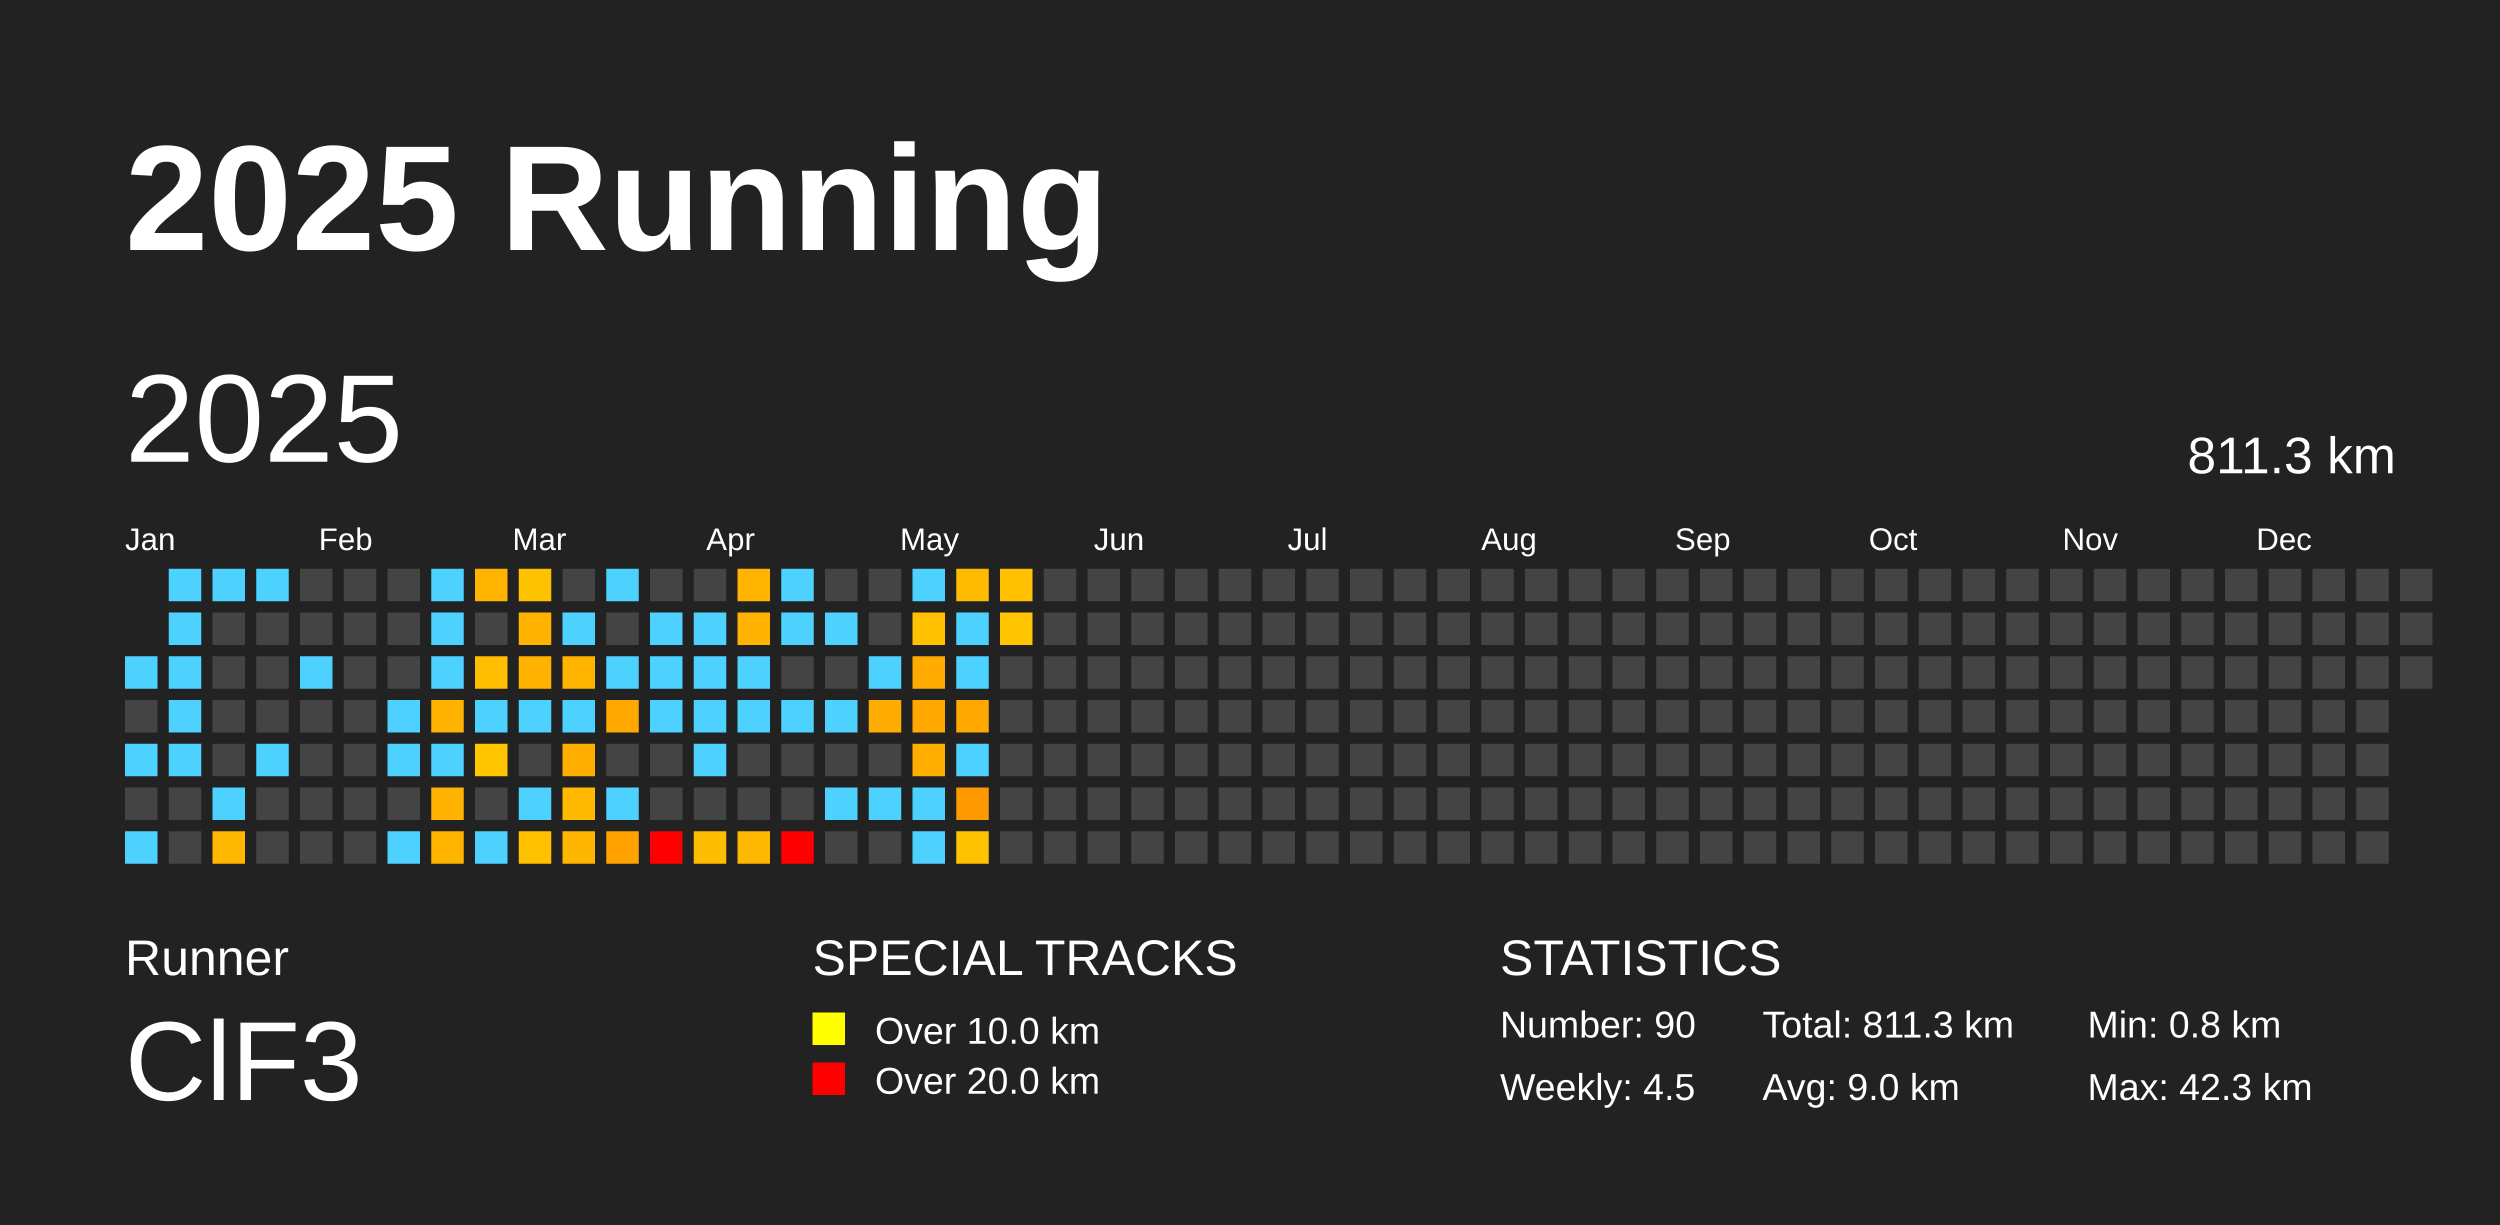
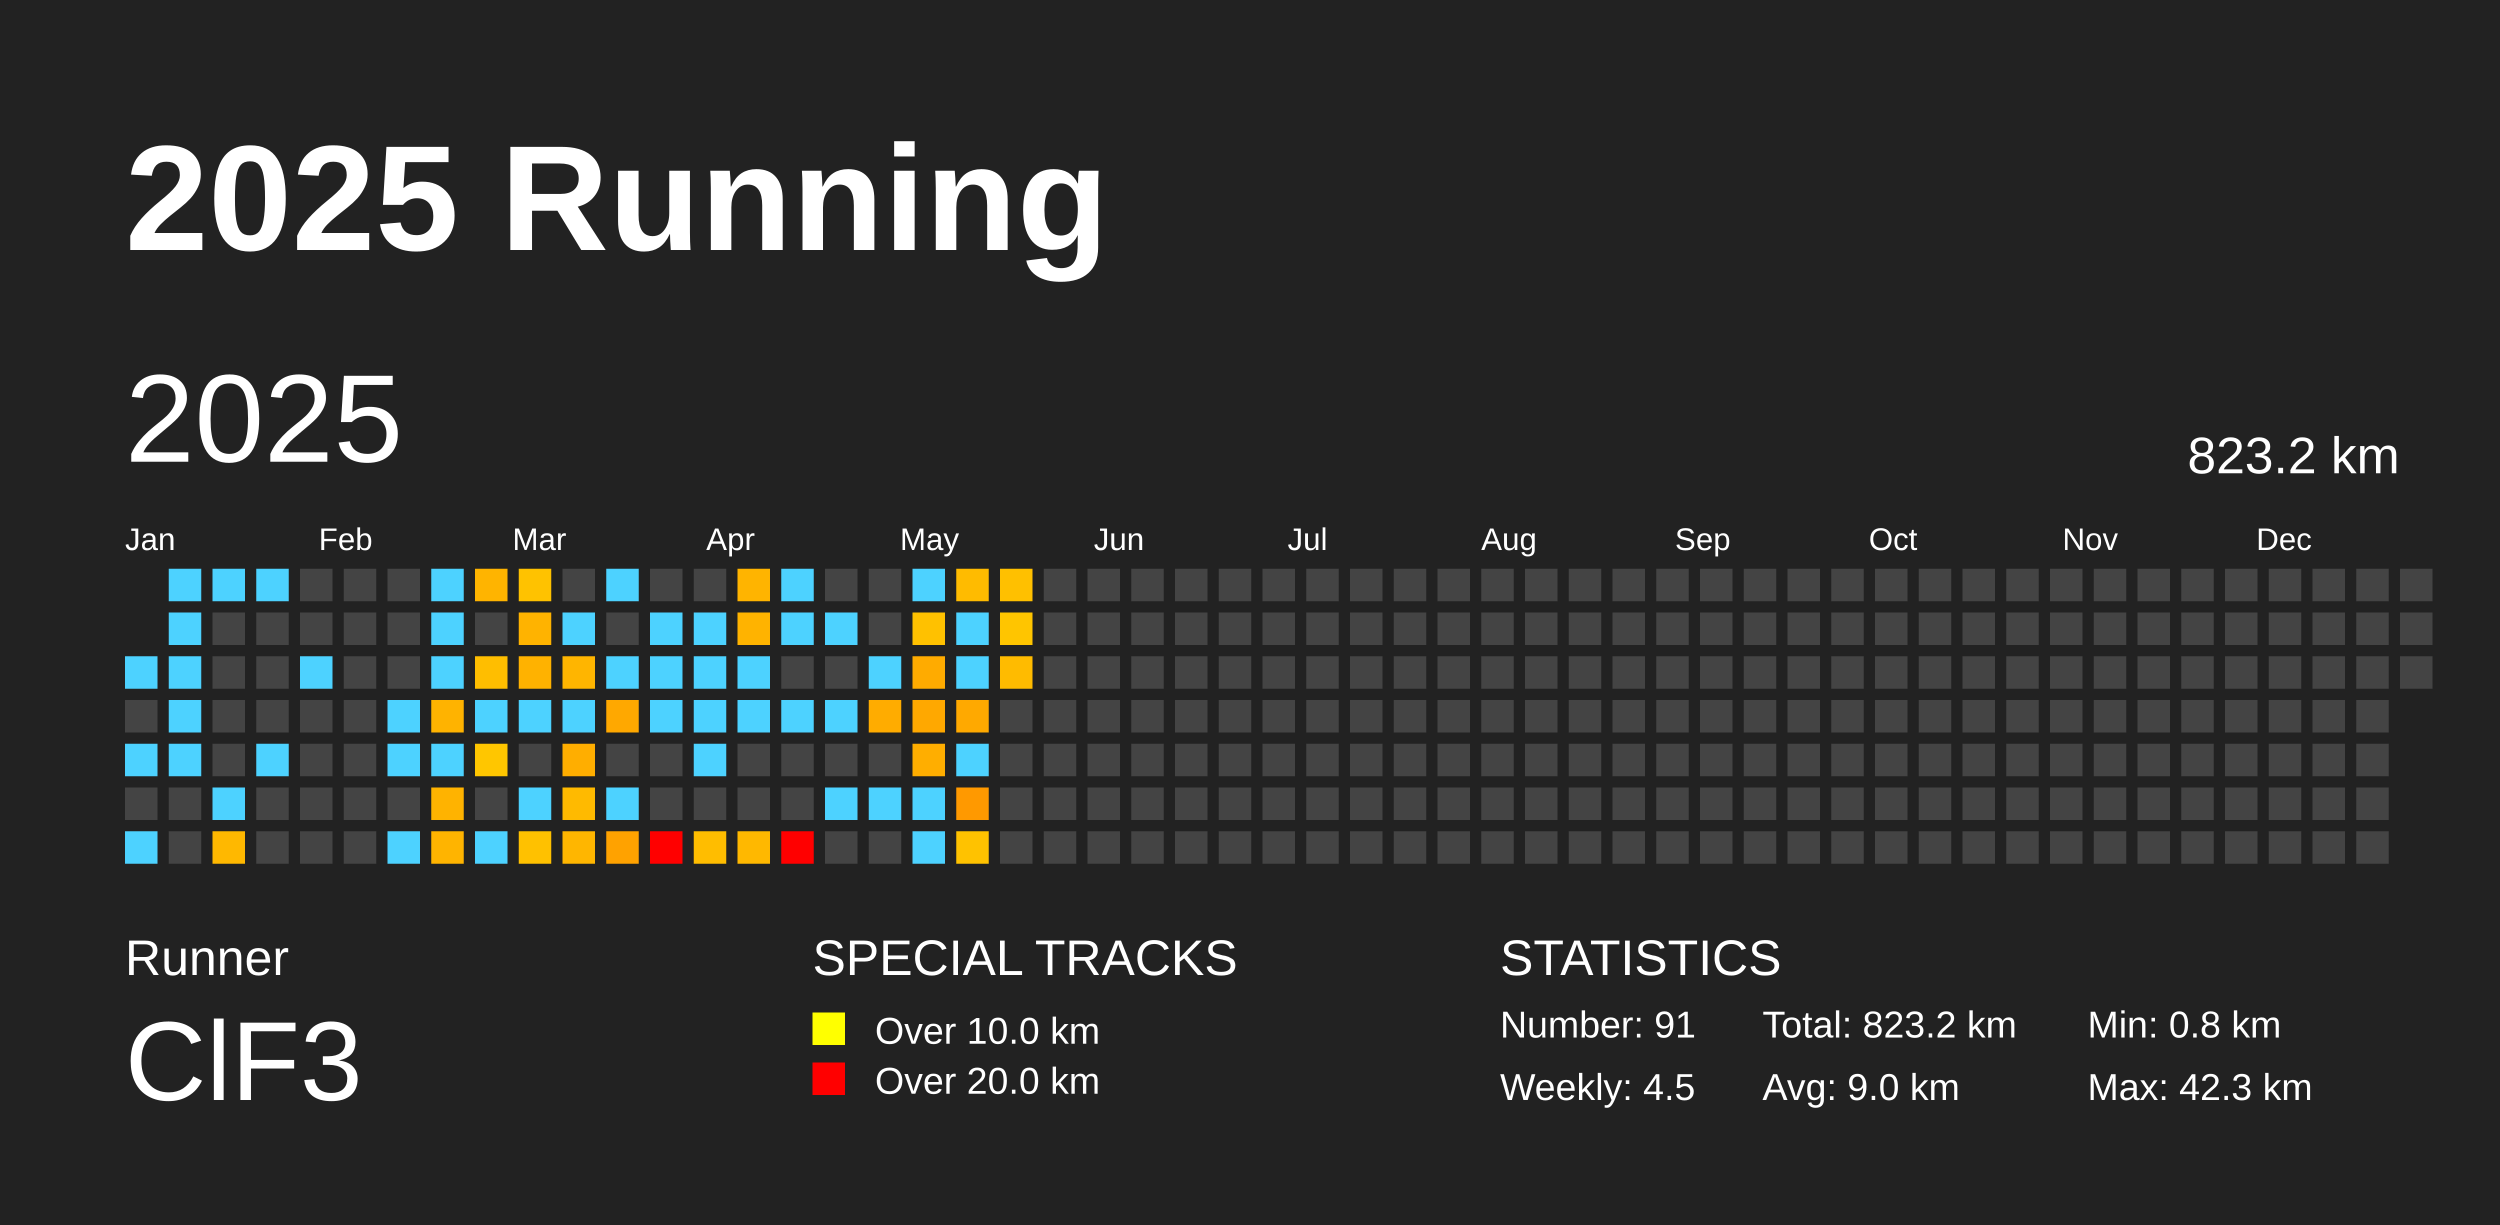
<svg xmlns="http://www.w3.org/2000/svg" baseProfile="full" height="98mm" version="1.1" viewBox="0,0,200,98" width="200mm">
  <defs />
  <rect fill="#222222" height="98" width="200" x="0" y="0" />
  <text fill="#FFFFFF" style="font-size:12px; font-family:Arial; font-weight:bold;" x="10" y="20">2025 Running</text>
  <text fill="#FFFFFF" style="font-size:4px; font-family:Arial" x="10" y="78">Runner</text>
  <text fill="#FFFFFF" style="font-size:9px; font-family:Arial" x="10" y="88">ClF3</text>
  <text fill="#FFFFFF" style="font-size:4px; font-family:Arial" x="65" y="78">SPECIAL TRACKS</text>
  <rect fill="yellow" height="2.6" width="2.6" x="65" y="81" />
  <text fill="#FFFFFF" style="font-size:3px; font-family:Arial" x="70" y="83.5">Over 10.0 km</text>
  <rect fill="red" height="2.6" width="2.6" x="65" y="85" />
  <text fill="#FFFFFF" style="font-size:3px; font-family:Arial" x="70" y="87.5">Over 20.0 km</text>
  <text fill="#FFFFFF" style="font-size:4px; font-family:Arial" x="120" y="78">STATISTICS</text>
-   <text fill="#FFFFFF" style="font-size:3px; font-family:Arial" x="120" y="83">Number: 90</text>
+   <text fill="#FFFFFF" style="font-size:3px; font-family:Arial" x="120" y="83">Number: 91</text>
  <text fill="#FFFFFF" style="font-size:3px; font-family:Arial" x="120" y="88">Weekly: 4.5</text>
-   <text fill="#FFFFFF" style="font-size:3px; font-family:Arial" x="141" y="83">Total: 811.3 km</text>
+   <text fill="#FFFFFF" style="font-size:3px; font-family:Arial" x="141" y="83">Total: 823.2 km</text>
  <text fill="#FFFFFF" style="font-size:3px; font-family:Arial" x="141" y="88">Avg: 9.0 km</text>
  <text fill="#FFFFFF" style="font-size:3px; font-family:Arial" x="167" y="83">Min: 0.8 km</text>
  <text fill="#FFFFFF" style="font-size:3px; font-family:Arial" x="167" y="88">Max: 42.3 km</text>
  <text dominant-baseline="hanging" fill="#FFFFFF" style="font-size:10.0px; font-family:Arial;" x="10" y="30">2025</text>
-   <text dominant-baseline="hanging" fill="#FFFFFF" style="font-size:4.125px; font-family:Arial;" x="175" y="35">811.3 km</text>
+   <text dominant-baseline="hanging" fill="#FFFFFF" style="font-size:4.125px; font-family:Arial;" x="175" y="35">823.2 km</text>
  <text fill="#FFFFFF" style="font-size:2.5px; font-family:Arial" x="10.0" y="44">Jan</text>
  <text fill="#FFFFFF" style="font-size:2.5px; font-family:Arial" x="25.5" y="44">Feb</text>
  <text fill="#FFFFFF" style="font-size:2.5px; font-family:Arial" x="41.0" y="44">Mar</text>
  <text fill="#FFFFFF" style="font-size:2.5px; font-family:Arial" x="56.5" y="44">Apr</text>
  <text fill="#FFFFFF" style="font-size:2.5px; font-family:Arial" x="72.0" y="44">May</text>
  <text fill="#FFFFFF" style="font-size:2.5px; font-family:Arial" x="87.5" y="44">Jun</text>
  <text fill="#FFFFFF" style="font-size:2.5px; font-family:Arial" x="103.0" y="44">Jul</text>
  <text fill="#FFFFFF" style="font-size:2.5px; font-family:Arial" x="118.5" y="44">Aug</text>
  <text fill="#FFFFFF" style="font-size:2.5px; font-family:Arial" x="134.0" y="44">Sep</text>
  <text fill="#FFFFFF" style="font-size:2.5px; font-family:Arial" x="149.5" y="44">Oct</text>
  <text fill="#FFFFFF" style="font-size:2.5px; font-family:Arial" x="165.0" y="44">Nov</text>
  <text fill="#FFFFFF" style="font-size:2.5px; font-family:Arial" x="180.5" y="44">Dec</text>
  <rect fill="#4dd2ff" height="2.6" width="2.6" x="10.0" y="52.5" />
  <rect fill="#444444" height="2.6" width="2.6" x="10.0" y="56.0" />
  <rect fill="#4dd2ff" height="2.6" width="2.6" x="10.0" y="59.5" />
  <rect fill="#444444" height="2.6" width="2.6" x="10.0" y="63.0" />
  <rect fill="#4dd2ff" height="2.6" width="2.6" x="10.0" y="66.5" />
  <rect fill="#4dd2ff" height="2.6" width="2.6" x="13.5" y="45.5" />
  <rect fill="#4dd2ff" height="2.6" width="2.6" x="13.5" y="49.0" />
  <rect fill="#4dd2ff" height="2.6" width="2.6" x="13.5" y="52.5" />
  <rect fill="#4dd2ff" height="2.6" width="2.6" x="13.5" y="56.0" />
  <rect fill="#4dd2ff" height="2.6" width="2.6" x="13.5" y="59.5" />
  <rect fill="#444444" height="2.6" width="2.6" x="13.5" y="63.0" />
  <rect fill="#444444" height="2.6" width="2.6" x="13.5" y="66.5" />
  <rect fill="#4dd2ff" height="2.6" width="2.6" x="17.0" y="45.5" />
  <rect fill="#444444" height="2.6" width="2.6" x="17.0" y="49.0" />
  <rect fill="#444444" height="2.6" width="2.6" x="17.0" y="52.5" />
  <rect fill="#444444" height="2.6" width="2.6" x="17.0" y="56.0" />
  <rect fill="#444444" height="2.6" width="2.6" x="17.0" y="59.5" />
  <rect fill="#4dd2ff" height="2.6" width="2.6" x="17.0" y="63.0" />
  <rect fill="#ffb800" height="2.6" width="2.6" x="17.0" y="66.5" />
  <rect fill="#4dd2ff" height="2.6" width="2.6" x="20.5" y="45.5" />
  <rect fill="#444444" height="2.6" width="2.6" x="20.5" y="49.0" />
  <rect fill="#444444" height="2.6" width="2.6" x="20.5" y="52.5" />
  <rect fill="#444444" height="2.6" width="2.6" x="20.5" y="56.0" />
  <rect fill="#4dd2ff" height="2.6" width="2.6" x="20.5" y="59.5" />
  <rect fill="#444444" height="2.6" width="2.6" x="20.5" y="63.0" />
  <rect fill="#444444" height="2.6" width="2.6" x="20.5" y="66.5" />
  <rect fill="#444444" height="2.6" width="2.6" x="24.0" y="45.5" />
  <rect fill="#444444" height="2.6" width="2.6" x="24.0" y="49.0" />
  <rect fill="#4dd2ff" height="2.6" width="2.6" x="24.0" y="52.5" />
  <rect fill="#444444" height="2.6" width="2.6" x="24.0" y="56.0" />
  <rect fill="#444444" height="2.6" width="2.6" x="24.0" y="59.5" />
  <rect fill="#444444" height="2.6" width="2.6" x="24.0" y="63.0" />
  <rect fill="#444444" height="2.6" width="2.6" x="24.0" y="66.5" />
  <rect fill="#444444" height="2.6" width="2.6" x="27.5" y="45.5" />
  <rect fill="#444444" height="2.6" width="2.6" x="27.5" y="49.0" />
  <rect fill="#444444" height="2.6" width="2.6" x="27.5" y="52.5" />
  <rect fill="#444444" height="2.6" width="2.6" x="27.5" y="56.0" />
  <rect fill="#444444" height="2.6" width="2.6" x="27.5" y="59.5" />
  <rect fill="#444444" height="2.6" width="2.6" x="27.5" y="63.0" />
  <rect fill="#444444" height="2.6" width="2.6" x="27.5" y="66.5" />
  <rect fill="#444444" height="2.6" width="2.6" x="31.0" y="45.5" />
  <rect fill="#444444" height="2.6" width="2.6" x="31.0" y="49.0" />
  <rect fill="#444444" height="2.6" width="2.6" x="31.0" y="52.5" />
  <rect fill="#4dd2ff" height="2.6" width="2.6" x="31.0" y="56.0" />
  <rect fill="#4dd2ff" height="2.6" width="2.6" x="31.0" y="59.5" />
  <rect fill="#444444" height="2.6" width="2.6" x="31.0" y="63.0" />
  <rect fill="#4dd2ff" height="2.6" width="2.6" x="31.0" y="66.5" />
  <rect fill="#4dd2ff" height="2.6" width="2.6" x="34.5" y="45.5" />
  <rect fill="#4dd2ff" height="2.6" width="2.6" x="34.5" y="49.0" />
  <rect fill="#4dd2ff" height="2.6" width="2.6" x="34.5" y="52.5" />
  <rect fill="#ffb300" height="2.6" width="2.6" x="34.5" y="56.0" />
  <rect fill="#4dd2ff" height="2.6" width="2.6" x="34.5" y="59.5" />
  <rect fill="#ffb300" height="2.6" width="2.6" x="34.5" y="63.0" />
  <rect fill="#ffb400" height="2.6" width="2.6" x="34.5" y="66.5" />
  <rect fill="#ffb400" height="2.6" width="2.6" x="38.0" y="45.5" />
  <rect fill="#444444" height="2.6" width="2.6" x="38.0" y="49.0" />
  <rect fill="#ffbe00" height="2.6" width="2.6" x="38.0" y="52.5" />
  <rect fill="#4dd2ff" height="2.6" width="2.6" x="38.0" y="56.0" />
  <rect fill="#ffc600" height="2.6" width="2.6" x="38.0" y="59.5" />
  <rect fill="#444444" height="2.6" width="2.6" x="38.0" y="63.0" />
  <rect fill="#4dd2ff" height="2.6" width="2.6" x="38.0" y="66.5" />
  <rect fill="#ffc200" height="2.6" width="2.6" x="41.5" y="45.5" />
  <rect fill="#ffb300" height="2.6" width="2.6" x="41.5" y="49.0" />
  <rect fill="#ffb200" height="2.6" width="2.6" x="41.5" y="52.5" />
  <rect fill="#4dd2ff" height="2.6" width="2.6" x="41.5" y="56.0" />
  <rect fill="#444444" height="2.6" width="2.6" x="41.5" y="59.5" />
  <rect fill="#4dd2ff" height="2.6" width="2.6" x="41.5" y="63.0" />
  <rect fill="#ffc100" height="2.6" width="2.6" x="41.5" y="66.5" />
  <rect fill="#444444" height="2.6" width="2.6" x="45.0" y="45.5" />
  <rect fill="#4dd2ff" height="2.6" width="2.6" x="45.0" y="49.0" />
  <rect fill="#ffb500" height="2.6" width="2.6" x="45.0" y="52.5" />
  <rect fill="#4dd2ff" height="2.6" width="2.6" x="45.0" y="56.0" />
  <rect fill="#ffae00" height="2.6" width="2.6" x="45.0" y="59.5" />
  <rect fill="#ffba00" height="2.6" width="2.6" x="45.0" y="63.0" />
  <rect fill="#ffb600" height="2.6" width="2.6" x="45.0" y="66.5" />
  <rect fill="#4dd2ff" height="2.6" width="2.6" x="48.5" y="45.5" />
  <rect fill="#444444" height="2.6" width="2.6" x="48.5" y="49.0" />
  <rect fill="#4dd2ff" height="2.6" width="2.6" x="48.5" y="52.5" />
  <rect fill="#ffa800" height="2.6" width="2.6" x="48.5" y="56.0" />
  <rect fill="#444444" height="2.6" width="2.6" x="48.5" y="59.5" />
  <rect fill="#4dd2ff" height="2.6" width="2.6" x="48.5" y="63.0" />
  <rect fill="#ffa200" height="2.6" width="2.6" x="48.5" y="66.5" />
  <rect fill="#444444" height="2.6" width="2.6" x="52.0" y="45.5" />
  <rect fill="#4dd2ff" height="2.6" width="2.6" x="52.0" y="49.0" />
  <rect fill="#4dd2ff" height="2.6" width="2.6" x="52.0" y="52.5" />
  <rect fill="#4dd2ff" height="2.6" width="2.6" x="52.0" y="56.0" />
  <rect fill="#444444" height="2.6" width="2.6" x="52.0" y="59.5" />
  <rect fill="#444444" height="2.6" width="2.6" x="52.0" y="63.0" />
  <rect fill="red" height="2.6" width="2.6" x="52.0" y="66.5" />
  <rect fill="#444444" height="2.6" width="2.6" x="55.5" y="45.5" />
  <rect fill="#4dd2ff" height="2.6" width="2.6" x="55.5" y="49.0" />
  <rect fill="#4dd2ff" height="2.6" width="2.6" x="55.5" y="52.5" />
  <rect fill="#4dd2ff" height="2.6" width="2.6" x="55.5" y="56.0" />
  <rect fill="#4dd2ff" height="2.6" width="2.6" x="55.5" y="59.5" />
  <rect fill="#444444" height="2.6" width="2.6" x="55.5" y="63.0" />
  <rect fill="#ffbd00" height="2.6" width="2.6" x="55.5" y="66.5" />
  <rect fill="#ffb400" height="2.6" width="2.6" x="59.0" y="45.5" />
  <rect fill="#ffb300" height="2.6" width="2.6" x="59.0" y="49.0" />
  <rect fill="#4dd2ff" height="2.6" width="2.6" x="59.0" y="52.5" />
  <rect fill="#4dd2ff" height="2.6" width="2.6" x="59.0" y="56.0" />
  <rect fill="#444444" height="2.6" width="2.6" x="59.0" y="59.5" />
  <rect fill="#444444" height="2.6" width="2.6" x="59.0" y="63.0" />
  <rect fill="#ffb800" height="2.6" width="2.6" x="59.0" y="66.5" />
  <rect fill="#4dd2ff" height="2.6" width="2.6" x="62.5" y="45.5" />
  <rect fill="#4dd2ff" height="2.6" width="2.6" x="62.5" y="49.0" />
  <rect fill="#444444" height="2.6" width="2.6" x="62.5" y="52.5" />
  <rect fill="#4dd2ff" height="2.6" width="2.6" x="62.5" y="56.0" />
  <rect fill="#444444" height="2.6" width="2.6" x="62.5" y="59.5" />
  <rect fill="#444444" height="2.6" width="2.6" x="62.5" y="63.0" />
  <rect fill="red" height="2.6" width="2.6" x="62.5" y="66.5" />
  <rect fill="#444444" height="2.6" width="2.6" x="66.0" y="45.5" />
  <rect fill="#4dd2ff" height="2.6" width="2.6" x="66.0" y="49.0" />
  <rect fill="#444444" height="2.6" width="2.6" x="66.0" y="52.5" />
  <rect fill="#4dd2ff" height="2.6" width="2.6" x="66.0" y="56.0" />
  <rect fill="#444444" height="2.6" width="2.6" x="66.0" y="59.5" />
  <rect fill="#4dd2ff" height="2.6" width="2.6" x="66.0" y="63.0" />
  <rect fill="#444444" height="2.6" width="2.6" x="66.0" y="66.5" />
  <rect fill="#444444" height="2.6" width="2.6" x="69.5" y="45.5" />
  <rect fill="#444444" height="2.6" width="2.6" x="69.5" y="49.0" />
  <rect fill="#4dd2ff" height="2.6" width="2.6" x="69.5" y="52.5" />
  <rect fill="#ffac00" height="2.6" width="2.6" x="69.5" y="56.0" />
  <rect fill="#444444" height="2.6" width="2.6" x="69.5" y="59.5" />
  <rect fill="#4dd2ff" height="2.6" width="2.6" x="69.5" y="63.0" />
  <rect fill="#444444" height="2.6" width="2.6" x="69.5" y="66.5" />
  <rect fill="#4dd2ff" height="2.6" width="2.6" x="73.0" y="45.5" />
  <rect fill="#ffc100" height="2.6" width="2.6" x="73.0" y="49.0" />
  <rect fill="#ffab00" height="2.6" width="2.6" x="73.0" y="52.5" />
  <rect fill="#ffa800" height="2.6" width="2.6" x="73.0" y="56.0" />
  <rect fill="#ffae00" height="2.6" width="2.6" x="73.0" y="59.5" />
  <rect fill="#4dd2ff" height="2.6" width="2.6" x="73.0" y="63.0" />
  <rect fill="#4dd2ff" height="2.6" width="2.6" x="73.0" y="66.5" />
  <rect fill="#ffbb00" height="2.6" width="2.6" x="76.5" y="45.5" />
  <rect fill="#4dd2ff" height="2.6" width="2.6" x="76.5" y="49.0" />
  <rect fill="#4dd2ff" height="2.6" width="2.6" x="76.5" y="52.5" />
  <rect fill="#ffa900" height="2.6" width="2.6" x="76.5" y="56.0" />
  <rect fill="#4dd2ff" height="2.6" width="2.6" x="76.5" y="59.5" />
  <rect fill="#ff9900" height="2.6" width="2.6" x="76.5" y="63.0" />
  <rect fill="#ffc200" height="2.6" width="2.6" x="76.5" y="66.5" />
  <rect fill="#ffc000" height="2.6" width="2.6" x="80.0" y="45.5" />
  <rect fill="#ffc500" height="2.6" width="2.6" x="80.0" y="49.0" />
-   <rect fill="#444444" height="2.6" width="2.6" x="80.0" y="52.5" />
+   <rect fill="#ffbb00" height="2.6" width="2.6" x="80.0" y="52.5" />
  <rect fill="#444444" height="2.6" width="2.6" x="80.0" y="56.0" />
  <rect fill="#444444" height="2.6" width="2.6" x="80.0" y="59.5" />
  <rect fill="#444444" height="2.6" width="2.6" x="80.0" y="63.0" />
  <rect fill="#444444" height="2.6" width="2.6" x="80.0" y="66.5" />
  <rect fill="#444444" height="2.6" width="2.6" x="83.5" y="45.5" />
  <rect fill="#444444" height="2.6" width="2.6" x="83.5" y="49.0" />
  <rect fill="#444444" height="2.6" width="2.6" x="83.5" y="52.5" />
  <rect fill="#444444" height="2.6" width="2.6" x="83.5" y="56.0" />
  <rect fill="#444444" height="2.6" width="2.6" x="83.5" y="59.5" />
  <rect fill="#444444" height="2.6" width="2.6" x="83.5" y="63.0" />
  <rect fill="#444444" height="2.6" width="2.6" x="83.5" y="66.5" />
  <rect fill="#444444" height="2.6" width="2.6" x="87.0" y="45.5" />
  <rect fill="#444444" height="2.6" width="2.6" x="87.0" y="49.0" />
  <rect fill="#444444" height="2.6" width="2.6" x="87.0" y="52.5" />
  <rect fill="#444444" height="2.6" width="2.6" x="87.0" y="56.0" />
  <rect fill="#444444" height="2.6" width="2.6" x="87.0" y="59.5" />
  <rect fill="#444444" height="2.6" width="2.6" x="87.0" y="63.0" />
  <rect fill="#444444" height="2.6" width="2.6" x="87.0" y="66.5" />
  <rect fill="#444444" height="2.6" width="2.6" x="90.5" y="45.5" />
  <rect fill="#444444" height="2.6" width="2.6" x="90.5" y="49.0" />
  <rect fill="#444444" height="2.6" width="2.6" x="90.5" y="52.5" />
  <rect fill="#444444" height="2.6" width="2.6" x="90.5" y="56.0" />
  <rect fill="#444444" height="2.6" width="2.6" x="90.5" y="59.5" />
  <rect fill="#444444" height="2.6" width="2.6" x="90.5" y="63.0" />
  <rect fill="#444444" height="2.6" width="2.6" x="90.5" y="66.5" />
  <rect fill="#444444" height="2.6" width="2.6" x="94.0" y="45.5" />
  <rect fill="#444444" height="2.6" width="2.6" x="94.0" y="49.0" />
  <rect fill="#444444" height="2.6" width="2.6" x="94.0" y="52.5" />
  <rect fill="#444444" height="2.6" width="2.6" x="94.0" y="56.0" />
  <rect fill="#444444" height="2.6" width="2.6" x="94.0" y="59.5" />
  <rect fill="#444444" height="2.6" width="2.6" x="94.0" y="63.0" />
  <rect fill="#444444" height="2.6" width="2.6" x="94.0" y="66.5" />
  <rect fill="#444444" height="2.6" width="2.6" x="97.5" y="45.5" />
  <rect fill="#444444" height="2.6" width="2.6" x="97.5" y="49.0" />
  <rect fill="#444444" height="2.6" width="2.6" x="97.5" y="52.5" />
  <rect fill="#444444" height="2.6" width="2.6" x="97.5" y="56.0" />
  <rect fill="#444444" height="2.6" width="2.6" x="97.5" y="59.5" />
  <rect fill="#444444" height="2.6" width="2.6" x="97.5" y="63.0" />
  <rect fill="#444444" height="2.6" width="2.6" x="97.5" y="66.5" />
  <rect fill="#444444" height="2.6" width="2.6" x="101.0" y="45.5" />
  <rect fill="#444444" height="2.6" width="2.6" x="101.0" y="49.0" />
  <rect fill="#444444" height="2.6" width="2.6" x="101.0" y="52.5" />
  <rect fill="#444444" height="2.6" width="2.6" x="101.0" y="56.0" />
  <rect fill="#444444" height="2.6" width="2.6" x="101.0" y="59.5" />
  <rect fill="#444444" height="2.6" width="2.6" x="101.0" y="63.0" />
  <rect fill="#444444" height="2.6" width="2.6" x="101.0" y="66.5" />
  <rect fill="#444444" height="2.6" width="2.6" x="104.5" y="45.5" />
  <rect fill="#444444" height="2.6" width="2.6" x="104.5" y="49.0" />
  <rect fill="#444444" height="2.6" width="2.6" x="104.5" y="52.5" />
  <rect fill="#444444" height="2.6" width="2.6" x="104.5" y="56.0" />
  <rect fill="#444444" height="2.6" width="2.6" x="104.5" y="59.5" />
  <rect fill="#444444" height="2.6" width="2.6" x="104.5" y="63.0" />
  <rect fill="#444444" height="2.6" width="2.6" x="104.5" y="66.5" />
  <rect fill="#444444" height="2.6" width="2.6" x="108.0" y="45.5" />
  <rect fill="#444444" height="2.6" width="2.6" x="108.0" y="49.0" />
  <rect fill="#444444" height="2.6" width="2.6" x="108.0" y="52.5" />
  <rect fill="#444444" height="2.6" width="2.6" x="108.0" y="56.0" />
  <rect fill="#444444" height="2.6" width="2.6" x="108.0" y="59.5" />
  <rect fill="#444444" height="2.6" width="2.6" x="108.0" y="63.0" />
  <rect fill="#444444" height="2.6" width="2.6" x="108.0" y="66.5" />
  <rect fill="#444444" height="2.6" width="2.6" x="111.5" y="45.5" />
  <rect fill="#444444" height="2.6" width="2.6" x="111.5" y="49.0" />
  <rect fill="#444444" height="2.6" width="2.6" x="111.5" y="52.5" />
  <rect fill="#444444" height="2.6" width="2.6" x="111.5" y="56.0" />
  <rect fill="#444444" height="2.6" width="2.6" x="111.5" y="59.5" />
  <rect fill="#444444" height="2.6" width="2.6" x="111.5" y="63.0" />
  <rect fill="#444444" height="2.6" width="2.6" x="111.5" y="66.5" />
  <rect fill="#444444" height="2.6" width="2.6" x="115.0" y="45.5" />
  <rect fill="#444444" height="2.6" width="2.6" x="115.0" y="49.0" />
  <rect fill="#444444" height="2.6" width="2.6" x="115.0" y="52.5" />
  <rect fill="#444444" height="2.6" width="2.6" x="115.0" y="56.0" />
  <rect fill="#444444" height="2.6" width="2.6" x="115.0" y="59.5" />
  <rect fill="#444444" height="2.6" width="2.6" x="115.0" y="63.0" />
  <rect fill="#444444" height="2.6" width="2.6" x="115.0" y="66.5" />
  <rect fill="#444444" height="2.6" width="2.6" x="118.5" y="45.5" />
  <rect fill="#444444" height="2.6" width="2.6" x="118.5" y="49.0" />
  <rect fill="#444444" height="2.6" width="2.6" x="118.5" y="52.5" />
  <rect fill="#444444" height="2.6" width="2.6" x="118.5" y="56.0" />
  <rect fill="#444444" height="2.6" width="2.6" x="118.5" y="59.5" />
  <rect fill="#444444" height="2.6" width="2.6" x="118.5" y="63.0" />
  <rect fill="#444444" height="2.6" width="2.6" x="118.5" y="66.5" />
  <rect fill="#444444" height="2.6" width="2.6" x="122.0" y="45.5" />
  <rect fill="#444444" height="2.6" width="2.6" x="122.0" y="49.0" />
  <rect fill="#444444" height="2.6" width="2.6" x="122.0" y="52.5" />
  <rect fill="#444444" height="2.6" width="2.6" x="122.0" y="56.0" />
  <rect fill="#444444" height="2.6" width="2.6" x="122.0" y="59.5" />
  <rect fill="#444444" height="2.6" width="2.6" x="122.0" y="63.0" />
  <rect fill="#444444" height="2.6" width="2.6" x="122.0" y="66.5" />
  <rect fill="#444444" height="2.6" width="2.6" x="125.5" y="45.5" />
  <rect fill="#444444" height="2.6" width="2.6" x="125.5" y="49.0" />
  <rect fill="#444444" height="2.6" width="2.6" x="125.5" y="52.5" />
  <rect fill="#444444" height="2.6" width="2.6" x="125.5" y="56.0" />
  <rect fill="#444444" height="2.6" width="2.6" x="125.5" y="59.5" />
  <rect fill="#444444" height="2.6" width="2.6" x="125.5" y="63.0" />
  <rect fill="#444444" height="2.6" width="2.6" x="125.5" y="66.5" />
  <rect fill="#444444" height="2.6" width="2.6" x="129.0" y="45.5" />
  <rect fill="#444444" height="2.6" width="2.6" x="129.0" y="49.0" />
  <rect fill="#444444" height="2.6" width="2.6" x="129.0" y="52.5" />
  <rect fill="#444444" height="2.6" width="2.6" x="129.0" y="56.0" />
  <rect fill="#444444" height="2.6" width="2.6" x="129.0" y="59.5" />
  <rect fill="#444444" height="2.6" width="2.6" x="129.0" y="63.0" />
  <rect fill="#444444" height="2.6" width="2.6" x="129.0" y="66.5" />
  <rect fill="#444444" height="2.6" width="2.6" x="132.5" y="45.5" />
  <rect fill="#444444" height="2.6" width="2.6" x="132.5" y="49.0" />
  <rect fill="#444444" height="2.6" width="2.6" x="132.5" y="52.5" />
  <rect fill="#444444" height="2.6" width="2.6" x="132.5" y="56.0" />
  <rect fill="#444444" height="2.6" width="2.6" x="132.5" y="59.5" />
  <rect fill="#444444" height="2.6" width="2.6" x="132.5" y="63.0" />
  <rect fill="#444444" height="2.6" width="2.6" x="132.5" y="66.5" />
  <rect fill="#444444" height="2.6" width="2.6" x="136.0" y="45.5" />
  <rect fill="#444444" height="2.6" width="2.6" x="136.0" y="49.0" />
  <rect fill="#444444" height="2.6" width="2.6" x="136.0" y="52.5" />
  <rect fill="#444444" height="2.6" width="2.6" x="136.0" y="56.0" />
  <rect fill="#444444" height="2.6" width="2.6" x="136.0" y="59.5" />
  <rect fill="#444444" height="2.6" width="2.6" x="136.0" y="63.0" />
  <rect fill="#444444" height="2.6" width="2.6" x="136.0" y="66.5" />
  <rect fill="#444444" height="2.6" width="2.6" x="139.5" y="45.5" />
  <rect fill="#444444" height="2.6" width="2.6" x="139.5" y="49.0" />
  <rect fill="#444444" height="2.6" width="2.6" x="139.5" y="52.5" />
  <rect fill="#444444" height="2.6" width="2.6" x="139.5" y="56.0" />
  <rect fill="#444444" height="2.6" width="2.6" x="139.5" y="59.5" />
  <rect fill="#444444" height="2.6" width="2.6" x="139.5" y="63.0" />
  <rect fill="#444444" height="2.6" width="2.6" x="139.5" y="66.5" />
  <rect fill="#444444" height="2.6" width="2.6" x="143.0" y="45.5" />
  <rect fill="#444444" height="2.6" width="2.6" x="143.0" y="49.0" />
  <rect fill="#444444" height="2.6" width="2.6" x="143.0" y="52.5" />
  <rect fill="#444444" height="2.6" width="2.6" x="143.0" y="56.0" />
  <rect fill="#444444" height="2.6" width="2.6" x="143.0" y="59.5" />
  <rect fill="#444444" height="2.6" width="2.6" x="143.0" y="63.0" />
  <rect fill="#444444" height="2.6" width="2.6" x="143.0" y="66.5" />
  <rect fill="#444444" height="2.6" width="2.6" x="146.5" y="45.5" />
  <rect fill="#444444" height="2.6" width="2.6" x="146.5" y="49.0" />
  <rect fill="#444444" height="2.6" width="2.6" x="146.5" y="52.5" />
  <rect fill="#444444" height="2.6" width="2.6" x="146.5" y="56.0" />
  <rect fill="#444444" height="2.6" width="2.6" x="146.5" y="59.5" />
  <rect fill="#444444" height="2.6" width="2.6" x="146.5" y="63.0" />
  <rect fill="#444444" height="2.6" width="2.6" x="146.5" y="66.5" />
  <rect fill="#444444" height="2.6" width="2.6" x="150.0" y="45.5" />
  <rect fill="#444444" height="2.6" width="2.6" x="150.0" y="49.0" />
  <rect fill="#444444" height="2.6" width="2.6" x="150.0" y="52.5" />
  <rect fill="#444444" height="2.6" width="2.6" x="150.0" y="56.0" />
  <rect fill="#444444" height="2.6" width="2.6" x="150.0" y="59.5" />
  <rect fill="#444444" height="2.6" width="2.6" x="150.0" y="63.0" />
  <rect fill="#444444" height="2.6" width="2.6" x="150.0" y="66.5" />
  <rect fill="#444444" height="2.6" width="2.6" x="153.5" y="45.5" />
  <rect fill="#444444" height="2.6" width="2.6" x="153.5" y="49.0" />
  <rect fill="#444444" height="2.6" width="2.6" x="153.5" y="52.5" />
  <rect fill="#444444" height="2.6" width="2.6" x="153.5" y="56.0" />
  <rect fill="#444444" height="2.6" width="2.6" x="153.5" y="59.5" />
  <rect fill="#444444" height="2.6" width="2.6" x="153.5" y="63.0" />
  <rect fill="#444444" height="2.6" width="2.6" x="153.5" y="66.5" />
  <rect fill="#444444" height="2.6" width="2.6" x="157.0" y="45.5" />
  <rect fill="#444444" height="2.6" width="2.6" x="157.0" y="49.0" />
  <rect fill="#444444" height="2.6" width="2.6" x="157.0" y="52.5" />
  <rect fill="#444444" height="2.6" width="2.6" x="157.0" y="56.0" />
  <rect fill="#444444" height="2.6" width="2.6" x="157.0" y="59.5" />
  <rect fill="#444444" height="2.6" width="2.6" x="157.0" y="63.0" />
  <rect fill="#444444" height="2.6" width="2.6" x="157.0" y="66.5" />
  <rect fill="#444444" height="2.6" width="2.6" x="160.5" y="45.5" />
  <rect fill="#444444" height="2.6" width="2.6" x="160.5" y="49.0" />
  <rect fill="#444444" height="2.6" width="2.6" x="160.5" y="52.5" />
  <rect fill="#444444" height="2.6" width="2.6" x="160.5" y="56.0" />
  <rect fill="#444444" height="2.6" width="2.6" x="160.5" y="59.5" />
  <rect fill="#444444" height="2.6" width="2.6" x="160.5" y="63.0" />
  <rect fill="#444444" height="2.6" width="2.6" x="160.5" y="66.5" />
  <rect fill="#444444" height="2.6" width="2.6" x="164.0" y="45.5" />
  <rect fill="#444444" height="2.6" width="2.6" x="164.0" y="49.0" />
  <rect fill="#444444" height="2.6" width="2.6" x="164.0" y="52.5" />
  <rect fill="#444444" height="2.6" width="2.6" x="164.0" y="56.0" />
  <rect fill="#444444" height="2.6" width="2.6" x="164.0" y="59.5" />
  <rect fill="#444444" height="2.6" width="2.6" x="164.0" y="63.0" />
  <rect fill="#444444" height="2.6" width="2.6" x="164.0" y="66.5" />
  <rect fill="#444444" height="2.6" width="2.6" x="167.5" y="45.5" />
  <rect fill="#444444" height="2.6" width="2.6" x="167.5" y="49.0" />
  <rect fill="#444444" height="2.6" width="2.6" x="167.5" y="52.5" />
  <rect fill="#444444" height="2.6" width="2.6" x="167.5" y="56.0" />
  <rect fill="#444444" height="2.6" width="2.6" x="167.5" y="59.5" />
  <rect fill="#444444" height="2.6" width="2.6" x="167.5" y="63.0" />
  <rect fill="#444444" height="2.6" width="2.6" x="167.5" y="66.5" />
  <rect fill="#444444" height="2.6" width="2.6" x="171.0" y="45.5" />
  <rect fill="#444444" height="2.6" width="2.6" x="171.0" y="49.0" />
  <rect fill="#444444" height="2.6" width="2.6" x="171.0" y="52.5" />
  <rect fill="#444444" height="2.6" width="2.6" x="171.0" y="56.0" />
  <rect fill="#444444" height="2.6" width="2.6" x="171.0" y="59.5" />
  <rect fill="#444444" height="2.6" width="2.6" x="171.0" y="63.0" />
  <rect fill="#444444" height="2.6" width="2.6" x="171.0" y="66.5" />
  <rect fill="#444444" height="2.6" width="2.6" x="174.5" y="45.5" />
  <rect fill="#444444" height="2.6" width="2.6" x="174.5" y="49.0" />
  <rect fill="#444444" height="2.6" width="2.6" x="174.5" y="52.5" />
  <rect fill="#444444" height="2.6" width="2.6" x="174.5" y="56.0" />
  <rect fill="#444444" height="2.6" width="2.6" x="174.5" y="59.5" />
  <rect fill="#444444" height="2.6" width="2.6" x="174.5" y="63.0" />
  <rect fill="#444444" height="2.6" width="2.6" x="174.5" y="66.5" />
  <rect fill="#444444" height="2.6" width="2.6" x="178.0" y="45.5" />
  <rect fill="#444444" height="2.6" width="2.6" x="178.0" y="49.0" />
  <rect fill="#444444" height="2.6" width="2.6" x="178.0" y="52.5" />
  <rect fill="#444444" height="2.6" width="2.6" x="178.0" y="56.0" />
  <rect fill="#444444" height="2.6" width="2.6" x="178.0" y="59.5" />
  <rect fill="#444444" height="2.6" width="2.6" x="178.0" y="63.0" />
  <rect fill="#444444" height="2.6" width="2.6" x="178.0" y="66.5" />
  <rect fill="#444444" height="2.6" width="2.6" x="181.5" y="45.5" />
  <rect fill="#444444" height="2.6" width="2.6" x="181.5" y="49.0" />
  <rect fill="#444444" height="2.6" width="2.6" x="181.5" y="52.5" />
  <rect fill="#444444" height="2.6" width="2.6" x="181.5" y="56.0" />
  <rect fill="#444444" height="2.6" width="2.6" x="181.5" y="59.5" />
  <rect fill="#444444" height="2.6" width="2.6" x="181.5" y="63.0" />
  <rect fill="#444444" height="2.6" width="2.6" x="181.5" y="66.5" />
  <rect fill="#444444" height="2.6" width="2.6" x="185.0" y="45.5" />
  <rect fill="#444444" height="2.6" width="2.6" x="185.0" y="49.0" />
  <rect fill="#444444" height="2.6" width="2.6" x="185.0" y="52.5" />
  <rect fill="#444444" height="2.6" width="2.6" x="185.0" y="56.0" />
  <rect fill="#444444" height="2.6" width="2.6" x="185.0" y="59.5" />
  <rect fill="#444444" height="2.6" width="2.6" x="185.0" y="63.0" />
  <rect fill="#444444" height="2.6" width="2.6" x="185.0" y="66.5" />
  <rect fill="#444444" height="2.6" width="2.6" x="188.5" y="45.5" />
  <rect fill="#444444" height="2.6" width="2.6" x="188.5" y="49.0" />
  <rect fill="#444444" height="2.6" width="2.6" x="188.5" y="52.5" />
  <rect fill="#444444" height="2.6" width="2.6" x="188.5" y="56.0" />
  <rect fill="#444444" height="2.6" width="2.6" x="188.5" y="59.5" />
  <rect fill="#444444" height="2.6" width="2.6" x="188.5" y="63.0" />
  <rect fill="#444444" height="2.6" width="2.6" x="188.5" y="66.5" />
  <rect fill="#444444" height="2.6" width="2.6" x="192.0" y="45.5" />
  <rect fill="#444444" height="2.6" width="2.6" x="192.0" y="49.0" />
  <rect fill="#444444" height="2.6" width="2.6" x="192.0" y="52.5" />
</svg>
